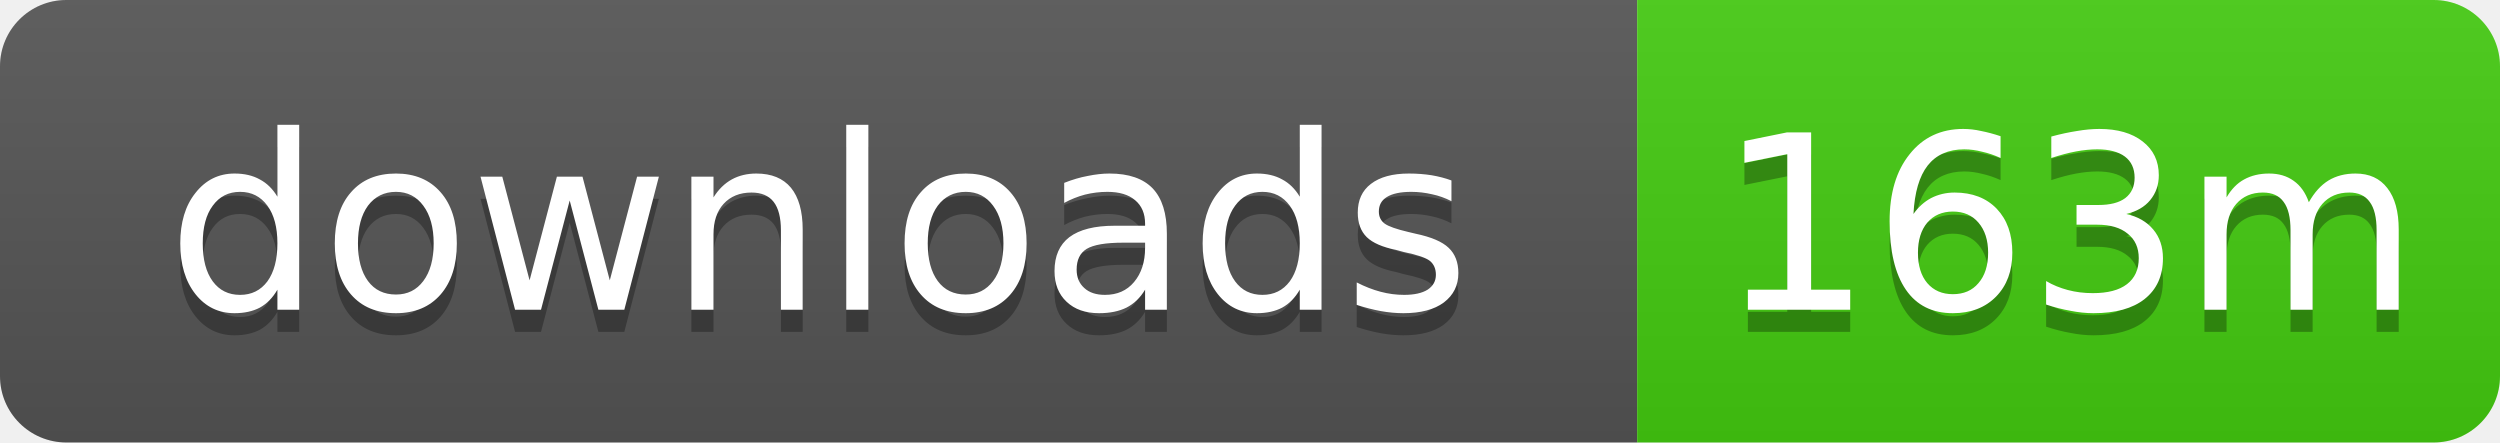
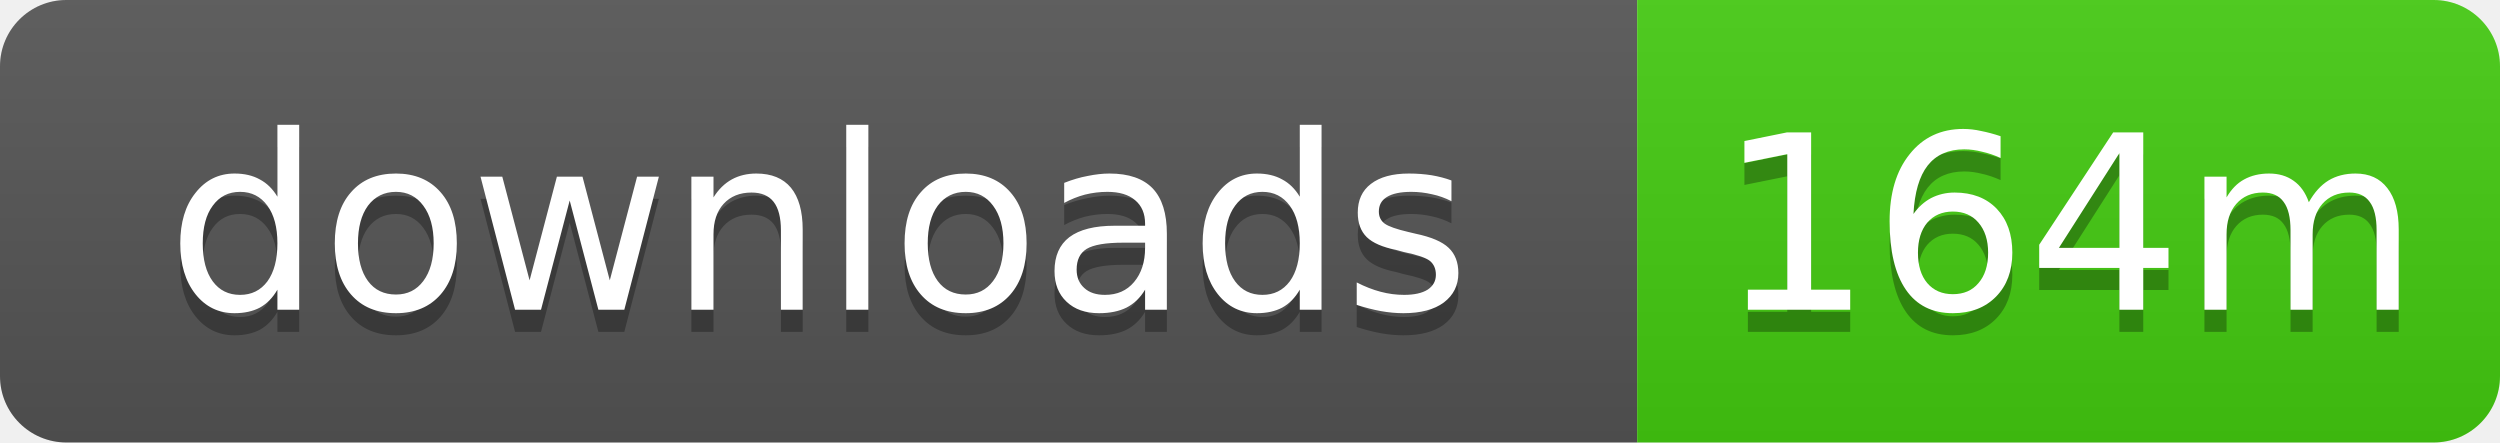
- <svg xmlns="http://www.w3.org/2000/svg" width="113" height="20" role="img" aria-label="downloads: 163m">
+ <svg xmlns="http://www.w3.org/2000/svg" width="113" height="20" role="img" aria-label="downloads: 164m">
  <linearGradient id="s" x2="0" y2="100%">
    <stop offset="0" stop-color="#bbb" stop-opacity=".1" />
    <stop offset="1" stop-opacity=".1" />
  </linearGradient>
  <clipPath id="r">
    <rect width="113" height="20" rx="3" />
  </clipPath>
  <g clip-path="url(#r)">
    <rect width="74" height="20" fill="#555" />
    <rect x="74" width="39" height="20" fill="#4c1" />
    <rect width="113" height="20" fill="url(#s)" />
  </g>
  <g fill="#fff" text-anchor="middle" font-family="Verdana,Geneva,DejaVu Sans,sans-serif" text-rendering="geometricPrecision" font-size="11">
    <text x="37" y="15" fill="#010101" fill-opacity=".3">downloads</text>
    <text x="37" y="14">downloads</text>
-     <text x="93.5" y="15" fill="#010101" fill-opacity=".3">163m</text>
-     <text x="93.5" y="14">163m</text>
+     <text x="93.5" y="15" fill="#010101" fill-opacity=".3">164m</text>
+     <text x="93.5" y="14">164m</text>
  </g>
</svg>
